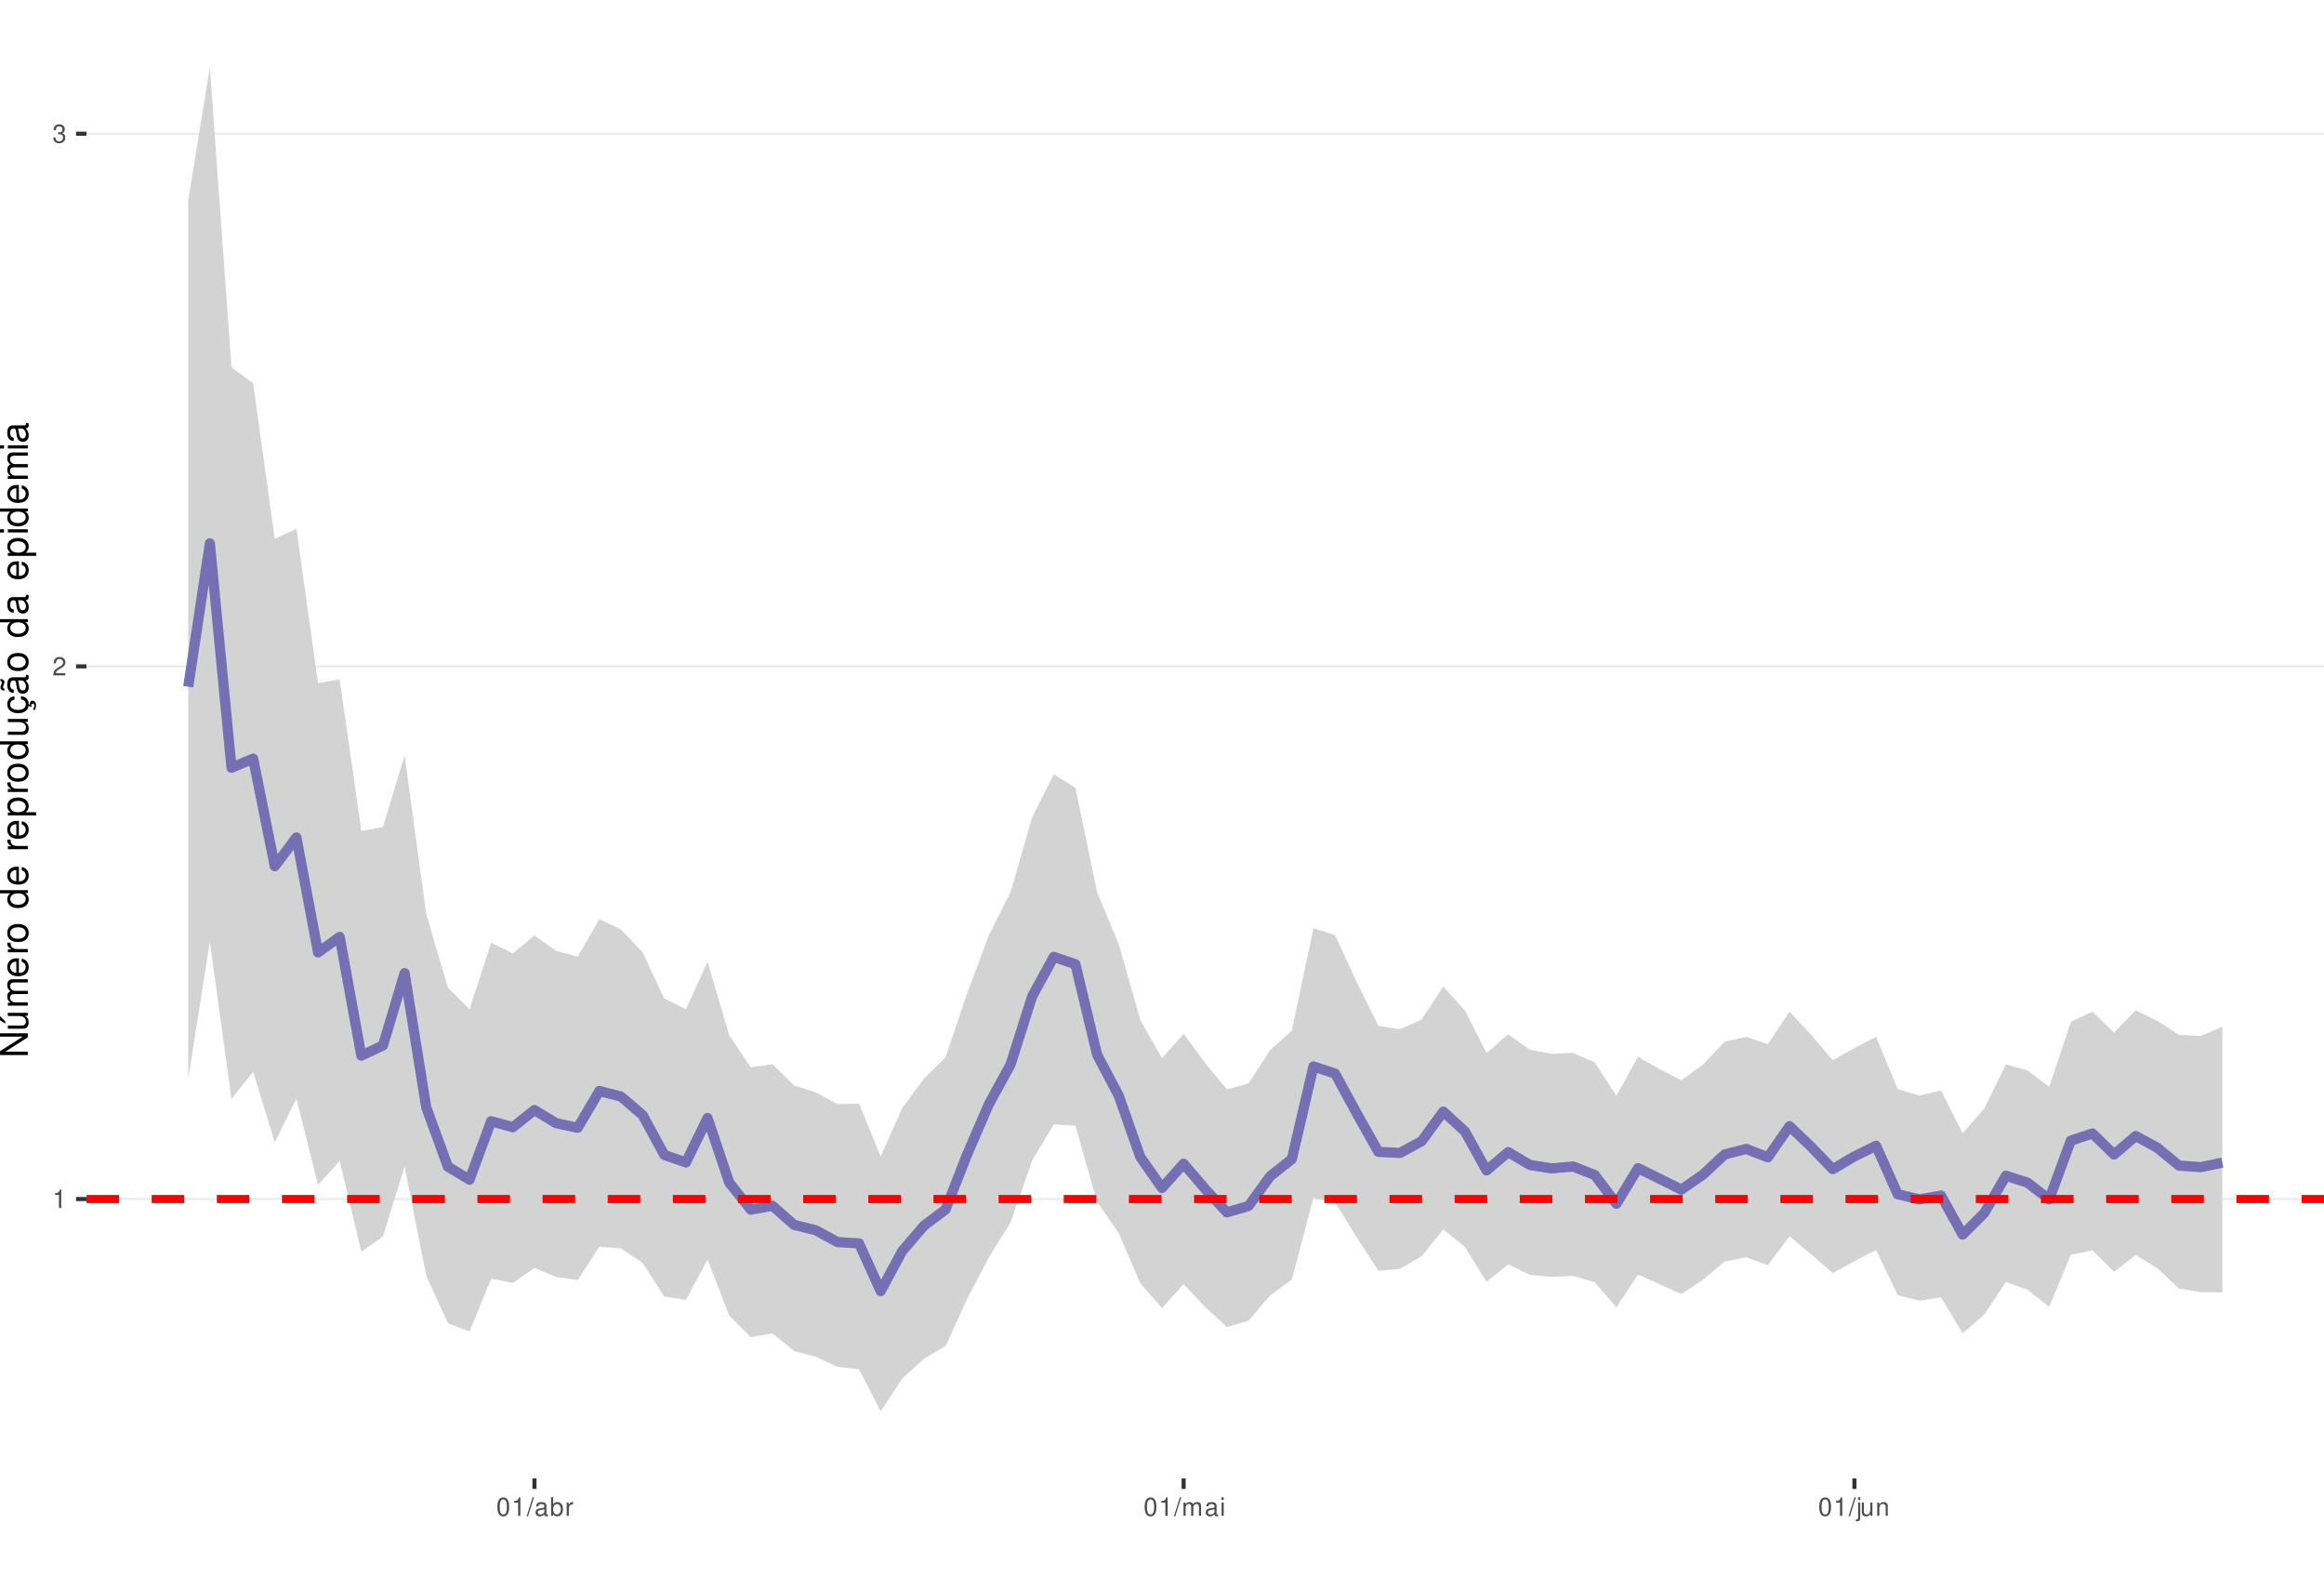
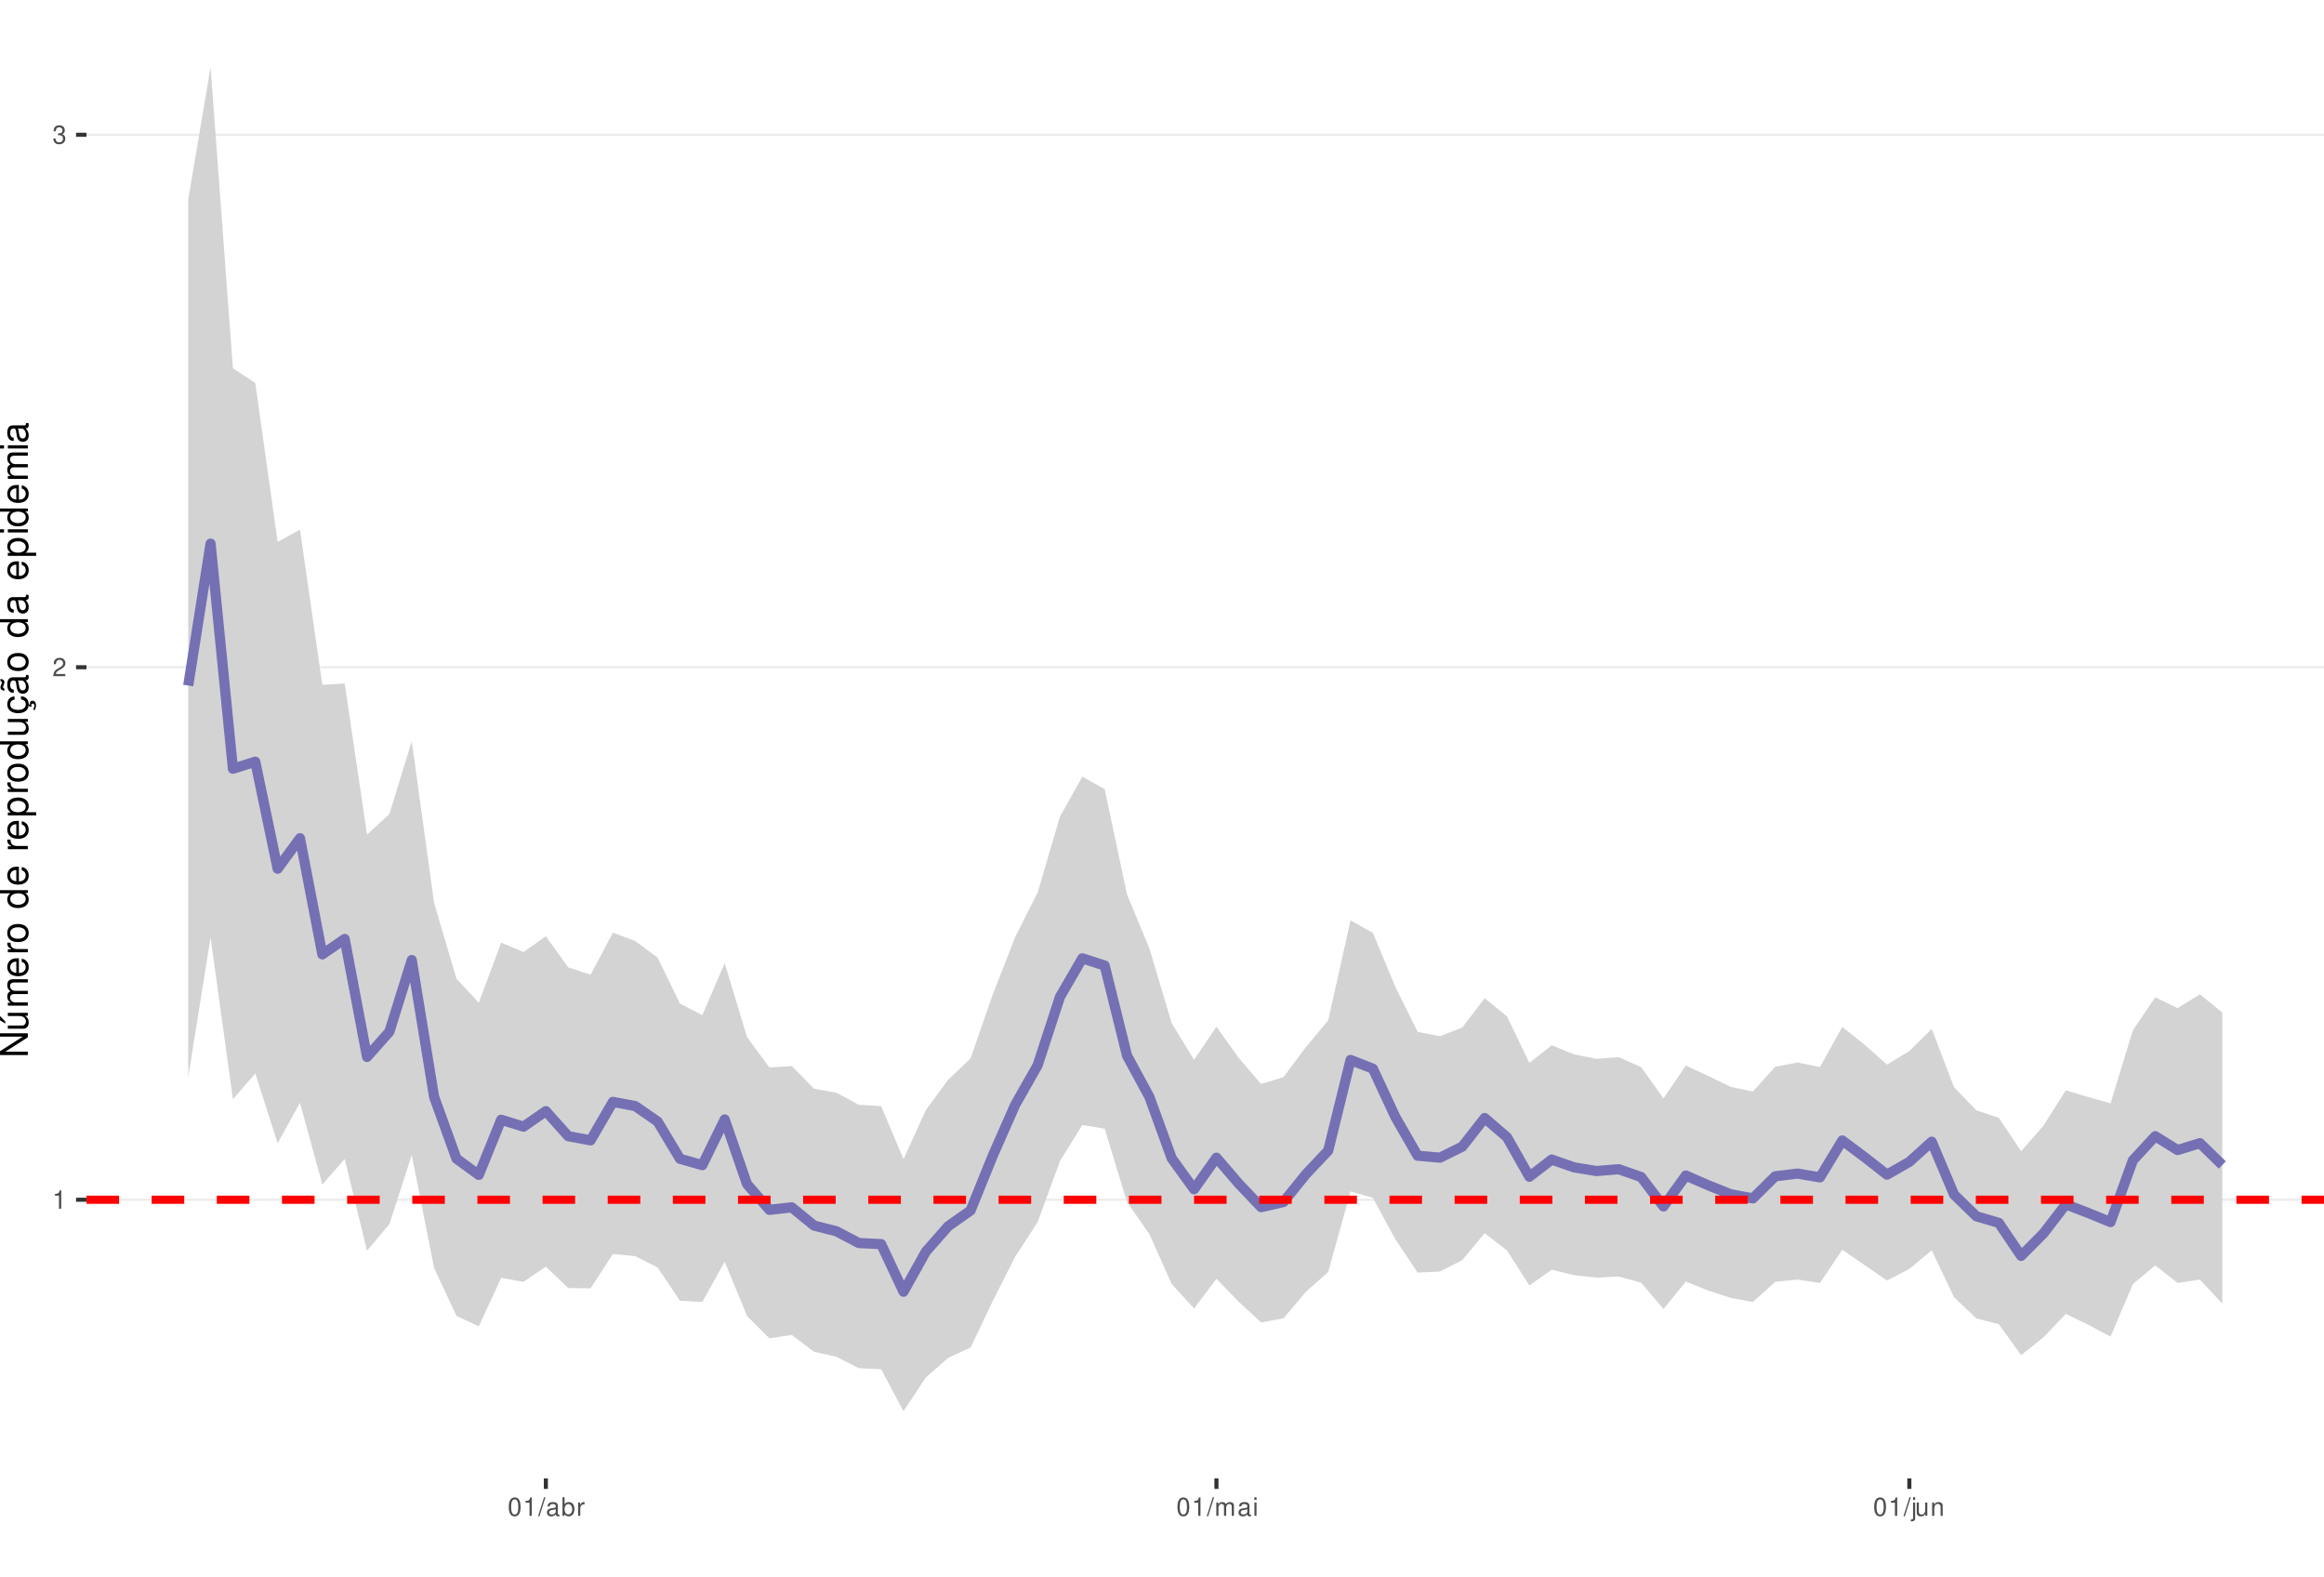
<svg xmlns="http://www.w3.org/2000/svg" xmlns:xlink="http://www.w3.org/1999/xlink" width="609pt" height="413pt" viewBox="0 0 609 413" version="1.1">
  <defs>
    <g>
      <symbol overflow="visible" id="glyph0-0">
        <path style="stroke:none;" d="" />
      </symbol>
      <symbol overflow="visible" id="glyph0-1">
        <path style="stroke:none;" d="M 1.719 -3.422 L 1.719 0 L 2.312 0 L 2.312 -4.812 L 1.922 -4.812 C 1.719 -4.078 1.578 -3.969 0.672 -3.859 L 0.672 -3.422 Z M 1.719 -3.422 " />
      </symbol>
      <symbol overflow="visible" id="glyph0-2">
        <path style="stroke:none;" d="M 3.375 -0.578 L 0.891 -0.578 C 0.938 -0.984 1.156 -1.234 1.734 -1.578 L 2.406 -1.953 C 3.062 -2.328 3.406 -2.812 3.406 -3.406 C 3.406 -3.812 3.234 -4.188 2.969 -4.438 C 2.688 -4.688 2.344 -4.812 1.891 -4.812 C 1.297 -4.812 0.844 -4.594 0.578 -4.188 C 0.422 -3.938 0.344 -3.641 0.328 -3.141 L 0.922 -3.141 C 0.938 -3.469 0.984 -3.672 1.062 -3.828 C 1.219 -4.125 1.516 -4.297 1.875 -4.297 C 2.406 -4.297 2.797 -3.906 2.797 -3.391 C 2.797 -3.016 2.578 -2.672 2.156 -2.438 L 1.547 -2.078 C 0.562 -1.516 0.281 -1.062 0.219 0 L 3.375 0 Z M 3.375 -0.578 " />
      </symbol>
      <symbol overflow="visible" id="glyph0-3">
        <path style="stroke:none;" d="M 1.469 -2.219 L 1.797 -2.219 C 2.422 -2.219 2.766 -1.922 2.766 -1.344 C 2.766 -0.734 2.406 -0.359 1.797 -0.359 C 1.156 -0.359 0.844 -0.688 0.797 -1.391 L 0.219 -1.391 C 0.234 -1.016 0.312 -0.766 0.422 -0.547 C 0.672 -0.078 1.125 0.156 1.766 0.156 C 2.75 0.156 3.375 -0.438 3.375 -1.344 C 3.375 -1.953 3.141 -2.297 2.562 -2.484 C 3.016 -2.672 3.234 -3 3.234 -3.484 C 3.234 -4.312 2.688 -4.812 1.797 -4.812 C 0.844 -4.812 0.328 -4.281 0.312 -3.266 L 0.906 -3.266 C 0.906 -3.547 0.938 -3.719 1 -3.875 C 1.141 -4.141 1.438 -4.297 1.797 -4.297 C 2.312 -4.297 2.625 -3.984 2.625 -3.469 C 2.625 -3.125 2.516 -2.922 2.25 -2.812 C 2.094 -2.75 1.875 -2.719 1.469 -2.703 Z M 1.469 -2.219 " />
      </symbol>
      <symbol overflow="visible" id="glyph0-4">
        <path style="stroke:none;" d="M 1.828 -4.812 C 1.391 -4.812 0.984 -4.609 0.75 -4.281 C 0.438 -3.859 0.281 -3.219 0.281 -2.328 C 0.281 -0.703 0.812 0.156 1.828 0.156 C 2.828 0.156 3.375 -0.703 3.375 -2.297 C 3.375 -3.219 3.234 -3.844 2.922 -4.281 C 2.672 -4.625 2.281 -4.812 1.828 -4.812 Z M 1.828 -4.297 C 2.469 -4.297 2.781 -3.641 2.781 -2.344 C 2.781 -0.969 2.469 -0.328 1.812 -0.328 C 1.203 -0.328 0.891 -1 0.891 -2.328 C 0.891 -3.641 1.203 -4.297 1.828 -4.297 Z M 1.828 -4.297 " />
      </symbol>
      <symbol overflow="visible" id="glyph0-5">
        <path style="stroke:none;" d="M 1.531 -4.859 L -0.047 0.141 L 0.312 0.141 L 1.891 -4.859 Z M 1.531 -4.859 " />
      </symbol>
      <symbol overflow="visible" id="glyph0-6">
        <path style="stroke:none;" d="M 3.562 -0.328 C 3.5 -0.312 3.469 -0.312 3.438 -0.312 C 3.25 -0.312 3.141 -0.406 3.141 -0.578 L 3.141 -2.641 C 3.141 -3.25 2.688 -3.594 1.828 -3.594 C 1.312 -3.594 0.906 -3.438 0.672 -3.188 C 0.516 -3 0.453 -2.797 0.438 -2.453 L 0.984 -2.453 C 1.031 -2.875 1.297 -3.078 1.812 -3.078 C 2.312 -3.078 2.594 -2.891 2.594 -2.562 L 2.594 -2.406 C 2.578 -2.172 2.469 -2.078 2.016 -2.031 C 1.219 -1.922 1.109 -1.891 0.891 -1.812 C 0.484 -1.641 0.281 -1.328 0.281 -0.875 C 0.281 -0.25 0.719 0.156 1.422 0.156 C 1.859 0.156 2.219 0 2.609 -0.359 C 2.656 0 2.828 0.156 3.188 0.156 C 3.297 0.156 3.375 0.141 3.562 0.094 Z M 2.594 -1.094 C 2.594 -0.906 2.531 -0.797 2.375 -0.641 C 2.141 -0.438 1.875 -0.328 1.547 -0.328 C 1.109 -0.328 0.859 -0.547 0.859 -0.891 C 0.859 -1.266 1.094 -1.438 1.703 -1.531 C 2.297 -1.609 2.406 -1.641 2.594 -1.719 Z M 2.594 -1.094 " />
      </symbol>
      <symbol overflow="visible" id="glyph0-7">
        <path style="stroke:none;" d="M 0.359 -4.859 L 0.359 0 L 0.859 0 L 0.859 -0.453 C 1.125 -0.047 1.484 0.156 1.969 0.156 C 2.875 0.156 3.484 -0.594 3.484 -1.75 C 3.484 -2.891 2.922 -3.594 1.984 -3.594 C 1.516 -3.594 1.172 -3.406 0.906 -3.016 L 0.906 -4.859 Z M 1.891 -3.062 C 2.5 -3.062 2.906 -2.531 2.906 -1.703 C 2.906 -0.906 2.484 -0.359 1.891 -0.359 C 1.297 -0.359 0.906 -0.906 0.906 -1.719 C 0.906 -2.531 1.297 -3.062 1.891 -3.062 Z M 1.891 -3.062 " />
      </symbol>
      <symbol overflow="visible" id="glyph0-8">
        <path style="stroke:none;" d="M 0.453 -3.484 L 0.453 0 L 1.016 0 L 1.016 -1.812 C 1.031 -2.656 1.375 -3.016 2.141 -3 L 2.141 -3.562 C 2.047 -3.578 1.984 -3.594 1.922 -3.594 C 1.562 -3.594 1.297 -3.375 0.969 -2.859 L 0.969 -3.484 Z M 0.453 -3.484 " />
      </symbol>
      <symbol overflow="visible" id="glyph0-9">
        <path style="stroke:none;" d="M 0.469 -3.484 L 0.469 0 L 1.031 0 L 1.031 -2.188 C 1.031 -2.703 1.391 -3.109 1.844 -3.109 C 2.25 -3.109 2.484 -2.844 2.484 -2.406 L 2.484 0 L 3.047 0 L 3.047 -2.188 C 3.047 -2.703 3.422 -3.109 3.875 -3.109 C 4.266 -3.109 4.516 -2.844 4.516 -2.406 L 4.516 0 L 5.078 0 L 5.078 -2.609 C 5.078 -3.234 4.719 -3.594 4.062 -3.594 C 3.594 -3.594 3.312 -3.453 2.984 -3.062 C 2.781 -3.422 2.5 -3.594 2.047 -3.594 C 1.578 -3.594 1.266 -3.422 0.984 -3 L 0.984 -3.484 Z M 0.469 -3.484 " />
      </symbol>
      <symbol overflow="visible" id="glyph0-10">
        <path style="stroke:none;" d="M 1 -3.484 L 0.453 -3.484 L 0.453 0 L 1 0 Z M 1 -4.859 L 0.438 -4.859 L 0.438 -4.156 L 1 -4.156 Z M 1 -4.859 " />
      </symbol>
      <symbol overflow="visible" id="glyph0-11">
        <path style="stroke:none;" d="M 0.469 -3.484 L 0.469 0.5 C 0.469 0.859 0.359 0.969 0.016 0.969 C -0.031 0.969 -0.047 0.969 -0.125 0.953 L -0.125 1.438 C -0.047 1.438 -0.016 1.453 0.062 1.453 C 0.688 1.453 1.016 1.203 1.016 0.719 L 1.016 -3.484 Z M 1.016 -4.859 L 0.469 -4.859 L 0.469 -4.156 L 1.016 -4.156 Z M 1.016 -4.859 " />
      </symbol>
      <symbol overflow="visible" id="glyph0-12">
        <path style="stroke:none;" d="M 3.203 0 L 3.203 -3.484 L 2.656 -3.484 L 2.656 -1.516 C 2.656 -0.797 2.281 -0.328 1.703 -0.328 C 1.266 -0.328 0.984 -0.594 0.984 -1.016 L 0.984 -3.484 L 0.438 -3.484 L 0.438 -0.797 C 0.438 -0.219 0.859 0.156 1.547 0.156 C 2.062 0.156 2.391 -0.031 2.703 -0.484 L 2.703 0 Z M 3.203 0 " />
      </symbol>
      <symbol overflow="visible" id="glyph0-13">
        <path style="stroke:none;" d="M 0.469 -3.484 L 0.469 0 L 1.031 0 L 1.031 -1.922 C 1.031 -2.641 1.391 -3.109 1.969 -3.109 C 2.406 -3.109 2.688 -2.828 2.688 -2.422 L 2.688 0 L 3.234 0 L 3.234 -2.641 C 3.234 -3.219 2.812 -3.594 2.141 -3.594 C 1.625 -3.594 1.281 -3.391 0.984 -2.906 L 0.984 -3.484 Z M 0.469 -3.484 " />
      </symbol>
      <symbol overflow="visible" id="glyph1-0">
        <path style="stroke:none;" d="" />
      </symbol>
      <symbol overflow="visible" id="glyph1-1">
        <path style="stroke:none;" d="M -7.297 -6.453 L -7.297 -5.578 L -1.328 -5.578 L -7.297 -1.766 L -7.297 -0.766 L 0 -0.766 L 0 -1.641 L -5.906 -1.641 L 0 -5.406 L 0 -6.453 Z M -7.297 -6.453 " />
      </symbol>
      <symbol overflow="visible" id="glyph1-2">
        <path style="stroke:none;" d="M 0 -4.812 L -5.234 -4.812 L -5.234 -3.984 L -2.266 -3.984 C -1.203 -3.984 -0.5 -3.438 -0.5 -2.562 C -0.5 -1.906 -0.906 -1.484 -1.531 -1.484 L -5.234 -1.484 L -5.234 -0.656 L -1.203 -0.656 C -0.328 -0.656 0.234 -1.297 0.234 -2.312 C 0.234 -3.094 -0.047 -3.578 -0.734 -4.062 L 0 -4.062 Z M -7.406 -2.953 L -5.922 -2 L -5.922 -2.594 L -7.406 -4.094 Z M -7.406 -2.953 " />
      </symbol>
      <symbol overflow="visible" id="glyph1-3">
        <path style="stroke:none;" d="M -5.234 -0.703 L 0 -0.703 L 0 -1.547 L -3.297 -1.547 C -4.047 -1.547 -4.656 -2.094 -4.656 -2.766 C -4.656 -3.391 -4.281 -3.734 -3.609 -3.734 L 0 -3.734 L 0 -4.578 L -3.297 -4.578 C -4.047 -4.578 -4.656 -5.125 -4.656 -5.812 C -4.656 -6.422 -4.266 -6.781 -3.609 -6.781 L 0 -6.781 L 0 -7.625 L -3.938 -7.625 C -4.875 -7.625 -5.391 -7.078 -5.391 -6.094 C -5.391 -5.406 -5.188 -4.984 -4.594 -4.484 C -5.156 -4.188 -5.391 -3.766 -5.391 -3.078 C -5.391 -2.375 -5.125 -1.906 -4.5 -1.469 L -5.234 -1.469 Z M -5.234 -0.703 " />
      </symbol>
      <symbol overflow="visible" id="glyph1-4">
        <path style="stroke:none;" d="M -2.344 -5.125 C -3.141 -5.125 -3.625 -5.062 -4.016 -4.922 C -4.875 -4.578 -5.391 -3.781 -5.391 -2.797 C -5.391 -1.344 -4.281 -0.406 -2.547 -0.406 C -0.812 -0.406 0.234 -1.297 0.234 -2.781 C 0.234 -3.984 -0.453 -4.812 -1.594 -5.016 L -1.594 -4.188 C -0.906 -3.953 -0.547 -3.484 -0.547 -2.812 C -0.547 -2.281 -0.781 -1.828 -1.219 -1.547 C -1.516 -1.344 -1.812 -1.281 -2.344 -1.266 Z M -3.016 -1.297 C -3.984 -1.359 -4.625 -1.953 -4.625 -2.797 C -4.625 -3.641 -3.953 -4.234 -3.016 -4.234 Z M -3.016 -1.297 " />
      </symbol>
      <symbol overflow="visible" id="glyph1-5">
        <path style="stroke:none;" d="M -5.234 -0.688 L 0 -0.688 L 0 -1.531 L -2.719 -1.531 C -3.984 -1.547 -4.547 -2.062 -4.516 -3.203 L -5.359 -3.203 C -5.375 -3.062 -5.391 -2.984 -5.391 -2.891 C -5.391 -2.344 -5.062 -1.938 -4.297 -1.453 L -5.234 -1.453 Z M -5.234 -0.688 " />
      </symbol>
      <symbol overflow="visible" id="glyph1-6">
        <path style="stroke:none;" d="M -5.391 -2.719 C -5.391 -1.234 -4.344 -0.359 -2.578 -0.359 C -0.812 -0.359 0.234 -1.234 0.234 -2.734 C 0.234 -4.203 -0.812 -5.094 -2.547 -5.094 C -4.359 -5.094 -5.391 -4.234 -5.391 -2.719 Z M -4.625 -2.734 C -4.625 -3.672 -3.844 -4.234 -2.547 -4.234 C -1.312 -4.234 -0.547 -3.656 -0.547 -2.734 C -0.547 -1.797 -1.312 -1.234 -2.578 -1.234 C -3.844 -1.234 -4.625 -1.797 -4.625 -2.734 Z M -4.625 -2.734 " />
      </symbol>
      <symbol overflow="visible" id="glyph1-7">
        <path style="stroke:none;" d="" />
      </symbol>
      <symbol overflow="visible" id="glyph1-8">
        <path style="stroke:none;" d="M -7.297 -4.953 L -7.297 -4.125 L -4.578 -4.125 C -5.109 -3.766 -5.391 -3.203 -5.391 -2.516 C -5.391 -1.156 -4.297 -0.266 -2.625 -0.266 C -0.859 -0.266 0.234 -1.125 0.234 -2.547 C 0.234 -3.266 -0.047 -3.766 -0.688 -4.203 L 0 -4.203 L 0 -4.953 Z M -4.609 -2.656 C -4.609 -3.547 -3.812 -4.125 -2.562 -4.125 C -1.344 -4.125 -0.547 -3.547 -0.547 -2.656 C -0.547 -1.734 -1.359 -1.125 -2.578 -1.125 C -3.797 -1.125 -4.609 -1.734 -4.609 -2.656 Z M -4.609 -2.656 " />
      </symbol>
      <symbol overflow="visible" id="glyph1-9">
        <path style="stroke:none;" d="M 2.188 -0.547 L 2.188 -1.375 L -0.547 -1.375 C -0.016 -1.812 0.234 -2.312 0.234 -2.984 C 0.234 -4.344 -0.859 -5.234 -2.531 -5.234 C -4.297 -5.234 -5.391 -4.375 -5.391 -2.984 C -5.391 -2.266 -5.062 -1.703 -4.453 -1.312 L -5.234 -1.312 L -5.234 -0.547 Z M -4.609 -2.844 C -4.609 -3.766 -3.797 -4.359 -2.547 -4.359 C -1.359 -4.359 -0.547 -3.75 -0.547 -2.844 C -0.547 -1.953 -1.344 -1.375 -2.578 -1.375 C -3.812 -1.375 -4.609 -1.953 -4.609 -2.844 Z M -4.609 -2.844 " />
      </symbol>
      <symbol overflow="visible" id="glyph1-10">
        <path style="stroke:none;" d="M 0 -4.812 L -5.234 -4.812 L -5.234 -3.984 L -2.266 -3.984 C -1.203 -3.984 -0.5 -3.438 -0.5 -2.562 C -0.5 -1.906 -0.906 -1.484 -1.531 -1.484 L -5.234 -1.484 L -5.234 -0.656 L -1.203 -0.656 C -0.328 -0.656 0.234 -1.297 0.234 -2.312 C 0.234 -3.094 -0.047 -3.578 -0.734 -4.062 L 0 -4.062 Z M 0 -4.812 " />
      </symbol>
      <symbol overflow="visible" id="glyph1-11">
        <path style="stroke:none;" d="M 0.234 -2.641 C 0.234 -3.875 -0.547 -4.703 -1.797 -4.766 L -1.797 -3.938 C -0.953 -3.797 -0.531 -3.359 -0.531 -2.656 C -0.531 -1.734 -1.281 -1.188 -2.516 -1.188 C -3.844 -1.188 -4.625 -1.719 -4.625 -2.625 C -4.625 -3.328 -4.203 -3.766 -3.484 -3.875 L -3.484 -4.703 C -3.984 -4.672 -4.312 -4.562 -4.609 -4.359 C -5.094 -4 -5.391 -3.375 -5.391 -2.641 C -5.391 -1.219 -4.266 -0.312 -2.531 -0.312 C -1.469 -0.312 -0.625 -0.672 -0.156 -1.312 C 0.047 -1.594 0.125 -1.812 0.203 -2.25 L 0.922 -1.938 L 0.984 -2.062 C 0.938 -2.188 0.906 -2.25 0.906 -2.375 C 0.906 -2.656 1.047 -2.828 1.281 -2.828 C 1.547 -2.828 1.734 -2.594 1.734 -2.297 C 1.734 -2.031 1.672 -1.844 1.438 -1.406 L 1.406 -1.312 L 1.812 -1.094 C 2.078 -1.75 2.141 -1.953 2.141 -2.344 C 2.141 -3.109 1.781 -3.578 1.203 -3.578 C 0.781 -3.578 0.547 -3.297 0.547 -2.797 C 0.547 -2.703 0.547 -2.641 0.562 -2.516 Z M 0.234 -2.641 " />
      </symbol>
      <symbol overflow="visible" id="glyph1-12">
        <path style="stroke:none;" d="M -0.484 -5.344 C -0.469 -5.266 -0.469 -5.219 -0.469 -5.172 C -0.469 -4.875 -0.625 -4.719 -0.875 -4.719 L -3.953 -4.719 C -4.891 -4.719 -5.391 -4.047 -5.391 -2.75 C -5.391 -1.984 -5.172 -1.375 -4.781 -1.016 C -4.516 -0.766 -4.203 -0.672 -3.688 -0.656 L -3.688 -1.484 C -4.328 -1.562 -4.625 -1.938 -4.625 -2.719 C -4.625 -3.484 -4.344 -3.891 -3.844 -3.891 L -3.625 -3.891 C -3.266 -3.875 -3.125 -3.703 -3.047 -3.016 C -2.891 -1.844 -2.844 -1.656 -2.719 -1.344 C -2.453 -0.734 -2 -0.422 -1.312 -0.422 C -0.375 -0.422 0.234 -1.078 0.234 -2.141 C 0.234 -2.797 0 -3.328 -0.547 -3.922 C 0 -3.984 0.234 -4.234 0.234 -4.781 C 0.234 -4.953 0.203 -5.062 0.141 -5.344 Z M -1.656 -3.891 C -1.375 -3.891 -1.203 -3.812 -0.969 -3.562 C -0.656 -3.219 -0.5 -2.812 -0.5 -2.312 C -0.5 -1.672 -0.812 -1.297 -1.344 -1.297 C -1.891 -1.297 -2.172 -1.656 -2.297 -2.547 C -2.422 -3.438 -2.453 -3.609 -2.594 -3.891 Z M -7.172 -3.75 C -6.922 -3.672 -6.812 -3.547 -6.812 -3.375 C -6.812 -3.25 -6.875 -2.984 -6.984 -2.734 C -7.156 -2.312 -7.172 -2.25 -7.172 -2.047 C -7.172 -1.594 -6.797 -1.297 -6.141 -1.188 L -6.141 -1.766 C -6.375 -1.812 -6.5 -1.938 -6.5 -2.094 C -6.5 -2.203 -6.469 -2.344 -6.375 -2.578 C -6.156 -3.156 -6.125 -3.234 -6.125 -3.438 C -6.125 -3.922 -6.484 -4.219 -7.172 -4.312 Z M -7.172 -3.75 " />
      </symbol>
      <symbol overflow="visible" id="glyph1-13">
        <path style="stroke:none;" d="M -0.484 -5.344 C -0.469 -5.266 -0.469 -5.219 -0.469 -5.172 C -0.469 -4.875 -0.625 -4.719 -0.875 -4.719 L -3.953 -4.719 C -4.891 -4.719 -5.391 -4.047 -5.391 -2.75 C -5.391 -1.984 -5.172 -1.375 -4.781 -1.016 C -4.516 -0.766 -4.203 -0.672 -3.688 -0.656 L -3.688 -1.484 C -4.328 -1.562 -4.625 -1.938 -4.625 -2.719 C -4.625 -3.484 -4.344 -3.891 -3.844 -3.891 L -3.625 -3.891 C -3.266 -3.875 -3.125 -3.703 -3.047 -3.016 C -2.891 -1.844 -2.844 -1.656 -2.719 -1.344 C -2.453 -0.734 -2 -0.422 -1.312 -0.422 C -0.375 -0.422 0.234 -1.078 0.234 -2.141 C 0.234 -2.797 0 -3.328 -0.547 -3.922 C 0 -3.984 0.234 -4.234 0.234 -4.781 C 0.234 -4.953 0.203 -5.062 0.141 -5.344 Z M -1.656 -3.891 C -1.375 -3.891 -1.203 -3.812 -0.969 -3.562 C -0.656 -3.219 -0.5 -2.812 -0.5 -2.312 C -0.5 -1.672 -0.812 -1.297 -1.344 -1.297 C -1.891 -1.297 -2.172 -1.656 -2.297 -2.547 C -2.422 -3.438 -2.453 -3.609 -2.594 -3.891 Z M -1.656 -3.891 " />
      </symbol>
      <symbol overflow="visible" id="glyph1-14">
        <path style="stroke:none;" d="M -5.234 -1.5 L -5.234 -0.672 L 0 -0.672 L 0 -1.5 Z M -7.297 -1.5 L -7.297 -0.656 L -6.234 -0.656 L -6.234 -1.5 Z M -7.297 -1.5 " />
      </symbol>
    </g>
    <clipPath id="clip1">
      <path d="M 22.672 0 L 609 0 L 609 387.328 L 22.672 387.328 Z M 22.672 0 " />
    </clipPath>
    <clipPath id="clip2">
-       <path d="M 22.672 313 L 609 313 L 609 315 L 22.672 315 Z M 22.672 313 " />
+       <path d="M 22.672 314 L 609 314 L 609 315 L 22.672 315 Z M 22.672 314 " />
    </clipPath>
    <clipPath id="clip3">
-       <path d="M 22.672 174 L 609 174 L 609 175 L 22.672 175 Z M 22.672 174 " />
+       <path d="M 22.672 174 L 609 174 L 609 176 L 22.672 176 Z M 22.672 174 " />
    </clipPath>
    <clipPath id="clip4">
-       <path d="M 22.672 34 L 609 34 L 609 36 L 22.672 36 Z M 22.672 34 " />
+       <path d="M 22.672 35 L 609 35 L 609 36 L 22.672 36 Z M 22.672 35 " />
    </clipPath>
    <clipPath id="clip5">
      <path d="M 22.672 313 L 609 313 L 609 316 L 22.672 316 Z M 22.672 313 " />
    </clipPath>
  </defs>
  <g id="surface31">
    <rect x="0" y="0" width="609" height="413" style="fill:rgb(100%,100%,100%);fill-opacity:1;stroke:none;" />
    <rect x="0" y="0" width="609" height="413" style="fill:rgb(100%,100%,100%);fill-opacity:1;stroke:none;" />
    <path style="fill:none;stroke-width:1.067;stroke-linecap:round;stroke-linejoin:round;stroke:rgb(100%,100%,100%);stroke-opacity:1;stroke-miterlimit:10;" d="M 0 413 L 609 413 L 609 0 L 0 0 Z M 0 413 " />
    <g clip-path="url(#clip1)" clip-rule="nonzero">
      <path style=" stroke:none;fill-rule:nonzero;fill:rgb(100%,100%,100%);fill-opacity:1;" d="M 22.672 387.328 L 609 387.328 L 609 0 L 22.672 0 Z M 22.672 387.328 " />
    </g>
    <g clip-path="url(#clip2)" clip-rule="nonzero">
-       <path style="fill:none;stroke-width:0.533;stroke-linecap:butt;stroke-linejoin:round;stroke:rgb(92.157%,92.157%,92.157%);stroke-opacity:1;stroke-miterlimit:10;" d="M 22.672 314.125 L 609 314.125 " />
+       <path style="fill:none;stroke-width:0.533;stroke-linecap:butt;stroke-linejoin:round;stroke:rgb(92.157%,92.157%,92.157%);stroke-opacity:1;stroke-miterlimit:10;" d="M 22.672 314.312 L 609 314.312 " />
    </g>
    <g clip-path="url(#clip3)" clip-rule="nonzero">
-       <path style="fill:none;stroke-width:0.533;stroke-linecap:butt;stroke-linejoin:round;stroke:rgb(92.157%,92.157%,92.157%);stroke-opacity:1;stroke-miterlimit:10;" d="M 22.672 174.582 L 609 174.582 " />
+       <path style="fill:none;stroke-width:0.533;stroke-linecap:butt;stroke-linejoin:round;stroke:rgb(92.157%,92.157%,92.157%);stroke-opacity:1;stroke-miterlimit:10;" d="M 22.672 174.805 L 609 174.805 " />
    </g>
    <g clip-path="url(#clip4)" clip-rule="nonzero">
-       <path style="fill:none;stroke-width:0.533;stroke-linecap:butt;stroke-linejoin:round;stroke:rgb(92.157%,92.157%,92.157%);stroke-opacity:1;stroke-miterlimit:10;" d="M 22.672 35.035 L 609 35.035 " />
-     </g>
-     <path style=" stroke:none;fill-rule:nonzero;fill:rgb(82.745%,82.745%,82.745%);fill-opacity:1;" d="M 49.324 52.438 L 54.992 17.605 L 60.664 96.207 L 66.336 100.434 L 72.004 141.164 L 77.676 138.488 L 83.344 178.945 L 89.016 178.012 L 94.688 217.703 L 100.355 216.668 L 106.027 197.895 L 111.699 239.434 L 117.367 258.754 L 123.039 264.402 L 128.711 246.957 L 134.379 249.777 L 140.051 245.047 L 145.723 249.117 L 151.391 250.621 L 157.062 240.781 L 162.73 243.5 L 168.402 249.48 L 174.074 261.602 L 179.742 264.414 L 185.414 251.945 L 191.086 271.23 L 196.754 279.613 L 202.426 278.793 L 208.098 284.383 L 213.766 286.16 L 219.438 289.238 L 225.109 289.137 L 230.777 302.965 L 236.449 290.25 L 242.121 282.582 L 247.789 276.988 L 253.461 260.184 L 259.129 244.988 L 264.801 233.734 L 270.473 214.074 L 276.141 202.867 L 281.812 206.387 L 287.484 233.715 L 293.152 247.324 L 298.824 267.242 L 304.496 277.227 L 310.164 270.82 L 315.836 278.547 L 321.508 285.391 L 327.176 283.828 L 332.848 275.109 L 338.52 270.016 L 344.188 243.16 L 349.859 244.969 L 355.527 257.293 L 361.199 268.742 L 366.871 269.676 L 372.539 267.078 L 378.211 258.465 L 383.883 264.738 L 389.551 275.883 L 395.223 270.949 L 400.895 275.031 L 406.562 276.074 L 412.234 275.855 L 417.906 278.367 L 423.574 287.074 L 429.246 276.848 L 434.914 280.094 L 440.586 283.004 L 446.258 278.895 L 451.926 272.914 L 457.598 271.648 L 463.27 273.555 L 468.938 265.016 L 474.609 271.129 L 480.281 277.758 L 485.949 274.57 L 491.621 271.633 L 497.293 285.297 L 502.961 287.031 L 508.633 285.68 L 514.305 296.887 L 519.973 290.418 L 525.645 278.852 L 531.312 280.418 L 536.984 284.754 L 542.656 267.703 L 548.324 265.023 L 553.996 270.512 L 559.668 264.672 L 565.336 267.457 L 571.008 271.109 L 576.68 271.414 L 582.348 268.988 L 582.348 338.562 L 576.68 338.512 L 571.008 337.57 L 565.336 332.27 L 559.668 328.801 L 553.996 333.16 L 548.324 327.559 L 542.656 328.754 L 536.984 342.371 L 531.312 337.887 L 525.645 335.875 L 519.973 344.387 L 514.305 349.297 L 508.633 339.887 L 502.961 340.758 L 497.293 339.312 L 491.621 327.492 L 485.949 330.422 L 480.281 333.547 L 474.609 328.582 L 468.938 323.898 L 463.27 331.445 L 457.598 329.395 L 451.926 330.527 L 446.258 335.301 L 440.586 339.039 L 434.914 336.43 L 429.246 333.906 L 423.574 342.52 L 417.906 335.938 L 412.234 334.258 L 406.562 334.531 L 400.895 334.004 L 395.223 331.246 L 389.551 335.82 L 383.883 326.672 L 378.211 322.078 L 372.539 329.121 L 366.871 332.426 L 361.199 332.91 L 355.527 324.164 L 349.859 314.977 L 344.188 313.832 L 338.52 335.227 L 332.848 339.398 L 327.176 346 L 321.508 347.656 L 315.836 342.445 L 310.164 336.441 L 304.496 342.676 L 298.824 336.215 L 293.152 323.035 L 287.484 314.871 L 281.812 294.938 L 276.141 294.562 L 270.473 304.066 L 264.801 320.301 L 259.129 329.438 L 253.461 340.23 L 247.789 352.668 L 242.121 355.945 L 236.449 361.176 L 230.777 369.723 L 225.109 358.727 L 219.438 358.078 L 213.766 355.445 L 208.098 353.938 L 202.426 349.352 L 196.754 350.305 L 191.086 344.652 L 185.414 329.98 L 179.742 340.543 L 174.074 339.676 L 168.402 330.855 L 162.73 327.078 L 157.062 326.605 L 151.391 335.371 L 145.723 334.527 L 140.051 332.18 L 134.379 336.105 L 128.711 334.996 L 123.039 348.844 L 117.367 346.66 L 111.699 334.227 L 106.027 305.641 L 100.355 323.949 L 94.688 327.898 L 89.016 304.164 L 83.344 310.371 L 77.676 287.859 L 72.004 299.262 L 66.336 280.816 L 60.664 287.91 L 54.992 246.789 L 49.324 282.539 Z M 49.324 52.438 " />
-     <path style="fill:none;stroke-width:2.667;stroke-linecap:butt;stroke-linejoin:round;stroke:rgb(45.882%,43.922%,70.196%);stroke-opacity:1;stroke-miterlimit:10;" d="M 49.324 179.918 L 54.992 142.352 L 60.664 201.121 L 66.336 198.758 L 72.004 226.922 L 77.676 219.406 L 83.344 249.52 L 89.016 245.445 L 94.688 276.562 L 100.355 273.891 L 106.027 254.949 L 111.699 290.109 L 117.367 305.633 L 123.039 309.062 L 128.711 293.73 L 134.379 295.309 L 140.051 290.809 L 145.723 294.25 L 151.391 295.457 L 157.062 285.816 L 162.73 287.285 L 168.402 292.129 L 174.074 302.562 L 179.742 304.539 L 185.414 292.902 L 191.086 309.805 L 196.754 316.918 L 202.426 315.898 L 208.098 320.898 L 213.766 322.297 L 219.438 325.398 L 225.109 325.75 L 230.777 338.246 L 236.449 327.719 L 242.121 321.121 L 247.789 316.855 L 253.461 302.375 L 259.129 289.277 L 264.801 278.93 L 270.473 261.035 L 276.141 250.68 L 281.812 252.605 L 287.484 276.281 L 293.152 287.027 L 298.824 303.117 L 304.496 311.23 L 310.164 304.871 L 315.836 311.508 L 321.508 317.613 L 327.176 315.965 L 332.848 308.16 L 338.52 303.66 L 344.188 279.391 L 349.859 281.254 L 355.527 291.672 L 361.199 301.762 L 366.871 302.059 L 372.539 298.973 L 378.211 291.223 L 383.883 296.402 L 389.551 306.645 L 395.223 301.832 L 400.895 305.191 L 406.562 306.102 L 412.234 305.602 L 417.906 307.828 L 423.574 315.387 L 429.246 306.035 L 434.914 308.832 L 440.586 311.656 L 446.258 307.742 L 451.926 302.465 L 457.598 301 L 463.27 303.195 L 468.938 295.027 L 474.609 300.438 L 480.281 306.301 L 485.949 302.961 L 491.621 300.172 L 497.293 312.867 L 502.961 314.219 L 508.633 313.215 L 514.305 323.445 L 519.973 317.797 L 525.645 308.02 L 531.312 309.836 L 536.984 314.223 L 542.656 298.828 L 548.324 296.949 L 553.996 302.461 L 559.668 297.617 L 565.336 300.703 L 571.008 305.371 L 576.68 305.773 L 582.348 304.594 " />
+       <path style="fill:none;stroke-width:0.533;stroke-linecap:butt;stroke-linejoin:round;stroke:rgb(92.157%,92.157%,92.157%);stroke-opacity:1;stroke-miterlimit:10;" d="M 22.672 35.301 L 609 35.301 " />
+     </g>
+     <path style=" stroke:none;fill-rule:nonzero;fill:rgb(82.745%,82.745%,82.745%);fill-opacity:1;" d="M 49.324 52.25 L 55.18 17.605 L 61.039 96.48 L 66.895 100.336 L 72.754 141.984 L 78.609 138.746 L 84.469 179.406 L 90.324 179.059 L 96.184 218.656 L 102.039 213.262 L 107.898 194.172 L 113.754 236.531 L 119.613 256.395 L 125.469 262.691 L 131.328 246.957 L 137.184 249.406 L 143.043 245.285 L 148.898 253.434 L 154.758 255.363 L 160.613 244.328 L 166.473 246.535 L 172.328 250.883 L 178.188 262.93 L 184.043 265.953 L 189.902 252.332 L 195.758 271.691 L 201.617 279.672 L 207.473 279.285 L 213.332 285.234 L 219.188 286.27 L 225.047 289.43 L 230.902 289.793 L 236.762 303.695 L 242.617 290.816 L 248.477 282.871 L 254.332 277.266 L 260.191 260.414 L 266.047 245.445 L 271.906 233.809 L 277.762 213.938 L 283.621 203.484 L 289.477 206.746 L 295.336 234.34 L 301.191 248.449 L 307.051 268.09 L 312.906 277.66 L 318.766 268.988 L 324.621 277.184 L 330.48 284 L 336.336 282.176 L 342.195 274.332 L 348.051 267.316 L 353.91 241.117 L 359.766 244.395 L 365.625 258.496 L 371.48 270.328 L 377.34 271.477 L 383.195 269.184 L 389.055 261.516 L 394.91 266.285 L 400.77 278.457 L 406.625 273.828 L 412.484 276.242 L 418.34 277.391 L 424.199 276.965 L 430.055 279.559 L 435.914 287.758 L 441.77 279.16 L 447.629 281.875 L 453.484 284.727 L 459.344 285.961 L 465.199 279.461 L 471.059 278.344 L 476.914 279.555 L 482.773 269.031 L 488.629 273.73 L 494.488 278.898 L 500.344 275.34 L 506.203 269.555 L 512.059 284.848 L 517.918 290.895 L 523.773 292.844 L 529.633 301.598 L 535.488 294.887 L 541.348 285.625 L 547.203 287.41 L 553.062 289.051 L 558.918 269.926 L 564.777 261.262 L 570.633 264.105 L 576.492 260.484 L 582.348 265.273 L 582.348 341.539 L 576.492 335.234 L 570.633 336.105 L 564.777 331.504 L 558.918 336.406 L 553.062 350.168 L 547.203 347.059 L 541.348 344.211 L 535.488 350.352 L 529.633 355.02 L 523.773 346.91 L 517.918 345.414 L 512.059 339.859 L 506.203 327.57 L 500.344 332.445 L 494.488 335.469 L 488.629 331.445 L 482.773 327.414 L 476.914 336.133 L 471.059 335.215 L 465.199 335.824 L 459.344 341.098 L 453.484 340.02 L 447.629 338.102 L 441.77 335.758 L 435.914 342.926 L 430.055 336.027 L 424.199 334.426 L 418.34 334.707 L 412.484 334.066 L 406.625 332.641 L 400.77 336.781 L 394.91 327.59 L 389.055 323.074 L 383.195 330.129 L 377.34 333.113 L 371.48 333.398 L 365.625 324.625 L 359.766 313.801 L 353.91 312.141 L 348.051 333.246 L 342.195 338.445 L 336.336 345.371 L 330.48 346.457 L 324.621 341.059 L 318.766 335.008 L 312.906 342.805 L 307.051 336.406 L 301.191 323.305 L 295.336 314.93 L 289.477 295.699 L 283.621 294.723 L 277.762 304.191 L 271.906 320.18 L 266.047 329.195 L 260.191 340.754 L 254.332 353.016 L 248.477 355.73 L 242.617 360.859 L 236.762 369.723 L 230.902 358.711 L 225.047 358.441 L 219.188 355.453 L 213.332 354.152 L 207.473 349.719 L 201.617 350.625 L 195.758 344.762 L 189.902 330.527 L 184.043 341.086 L 178.188 340.781 L 172.328 332.055 L 166.473 329.09 L 160.613 328.512 L 154.758 337.527 L 148.898 337.445 L 143.043 331.84 L 137.184 335.824 L 131.328 334.789 L 125.469 347.477 L 119.613 344.754 L 113.754 332.191 L 107.898 302.594 L 102.039 320.695 L 96.184 327.668 L 90.324 303.633 L 84.469 310.324 L 78.609 288.895 L 72.754 299.516 L 66.895 281.211 L 61.039 287.992 L 55.18 245.602 L 49.324 282.113 Z M 49.324 52.25 " />
+     <path style="fill:none;stroke-width:2.667;stroke-linecap:butt;stroke-linejoin:round;stroke:rgb(45.882%,43.922%,70.196%);stroke-opacity:1;stroke-miterlimit:10;" d="M 49.324 179.598 L 55.18 142.422 L 61.039 201.398 L 66.895 199.555 L 72.754 227.59 L 78.609 219.594 L 84.469 250.031 L 90.324 245.992 L 96.184 276.895 L 102.039 270.301 L 107.898 251.516 L 113.754 287.348 L 119.613 303.547 L 125.469 307.805 L 131.328 293.352 L 137.184 295.16 L 143.043 291.102 L 148.898 297.652 L 154.758 298.758 L 160.613 288.672 L 166.473 289.777 L 172.328 293.828 L 178.188 303.582 L 184.043 305.246 L 189.902 293.281 L 195.758 310.215 L 201.617 316.953 L 207.473 316.305 L 213.332 321.086 L 219.188 322.574 L 225.047 325.656 L 230.902 325.934 L 236.762 338.41 L 242.617 327.91 L 248.477 321.246 L 254.332 317.129 L 260.191 302.68 L 266.047 289.406 L 271.906 279.094 L 277.762 261.176 L 283.621 251.062 L 289.477 252.957 L 295.336 276.559 L 301.191 287.363 L 307.051 303.461 L 312.906 311.559 L 318.766 303.289 L 324.621 310.109 L 330.48 316.254 L 336.336 314.906 L 342.195 307.652 L 348.051 301.449 L 353.91 277.688 L 359.766 279.98 L 365.625 292.57 L 371.48 302.773 L 377.34 303.289 L 383.195 300.395 L 389.055 292.902 L 394.91 297.938 L 400.77 308.289 L 406.625 303.785 L 412.484 305.828 L 418.34 306.789 L 424.199 306.316 L 430.055 308.355 L 435.914 316.07 L 441.77 307.973 L 447.629 310.52 L 453.484 312.855 L 459.344 313.953 L 465.199 308.172 L 471.059 307.457 L 476.914 308.453 L 482.773 298.785 L 488.629 303.164 L 494.488 307.742 L 500.344 304.387 L 506.203 299.102 L 512.059 312.965 L 517.918 318.652 L 523.773 320.363 L 529.633 329.023 L 535.488 323.137 L 541.348 315.523 L 547.203 317.77 L 553.062 320.164 L 558.918 303.992 L 564.777 297.656 L 570.633 301.293 L 576.492 299.488 L 582.348 305.203 " />
    <g clip-path="url(#clip5)" clip-rule="nonzero">
-       <path style="fill:none;stroke-width:2.134;stroke-linecap:butt;stroke-linejoin:round;stroke:rgb(100%,0%,0%);stroke-opacity:1;stroke-dasharray:8.536,8.536;stroke-miterlimit:10;" d="M 22.672 314.125 L 609 314.125 " />
-     </g>
-     <g style="fill:rgb(30.196%,30.196%,30.196%);fill-opacity:1;">
-       <use xlink:href="#glyph0-1" x="13.738" y="316.473" />
-     </g>
-     <g style="fill:rgb(30.196%,30.196%,30.196%);fill-opacity:1;">
-       <use xlink:href="#glyph0-2" x="13.738" y="176.93" />
-     </g>
-     <g style="fill:rgb(30.196%,30.196%,30.196%);fill-opacity:1;">
-       <use xlink:href="#glyph0-3" x="13.738" y="37.383" />
-     </g>
-     <path style="fill:none;stroke-width:1.067;stroke-linecap:butt;stroke-linejoin:round;stroke:rgb(20%,20%,20%);stroke-opacity:1;stroke-miterlimit:10;" d="M 19.93 314.125 L 22.672 314.125 " />
-     <path style="fill:none;stroke-width:1.067;stroke-linecap:butt;stroke-linejoin:round;stroke:rgb(20%,20%,20%);stroke-opacity:1;stroke-miterlimit:10;" d="M 19.93 174.582 L 22.672 174.582 " />
-     <path style="fill:none;stroke-width:1.067;stroke-linecap:butt;stroke-linejoin:round;stroke:rgb(20%,20%,20%);stroke-opacity:1;stroke-miterlimit:10;" d="M 19.93 35.035 L 22.672 35.035 " />
-     <path style="fill:none;stroke-width:1.067;stroke-linecap:butt;stroke-linejoin:round;stroke:rgb(20%,20%,20%);stroke-opacity:1;stroke-miterlimit:10;" d="M 140.051 390.07 L 140.051 387.328 " />
-     <path style="fill:none;stroke-width:1.067;stroke-linecap:butt;stroke-linejoin:round;stroke:rgb(20%,20%,20%);stroke-opacity:1;stroke-miterlimit:10;" d="M 310.164 390.07 L 310.164 387.328 " />
-     <path style="fill:none;stroke-width:1.067;stroke-linecap:butt;stroke-linejoin:round;stroke:rgb(20%,20%,20%);stroke-opacity:1;stroke-miterlimit:10;" d="M 485.949 390.07 L 485.949 387.328 " />
-     <g style="fill:rgb(30.196%,30.196%,30.196%);fill-opacity:1;">
-       <use xlink:href="#glyph0-4" x="130.051" y="397.109" />
-       <use xlink:href="#glyph0-1" x="134.051" y="397.109" />
-       <use xlink:href="#glyph0-5" x="138.051" y="397.109" />
-       <use xlink:href="#glyph0-6" x="140.051" y="397.109" />
-       <use xlink:href="#glyph0-7" x="144.051" y="397.109" />
-       <use xlink:href="#glyph0-8" x="148.051" y="397.109" />
-     </g>
-     <g style="fill:rgb(30.196%,30.196%,30.196%);fill-opacity:1;">
-       <use xlink:href="#glyph0-4" x="299.664" y="397.109" />
-       <use xlink:href="#glyph0-1" x="303.664" y="397.109" />
-       <use xlink:href="#glyph0-5" x="307.664" y="397.109" />
-       <use xlink:href="#glyph0-9" x="309.664" y="397.109" />
-       <use xlink:href="#glyph0-6" x="315.664" y="397.109" />
-       <use xlink:href="#glyph0-10" x="319.664" y="397.109" />
-     </g>
-     <g style="fill:rgb(30.196%,30.196%,30.196%);fill-opacity:1;">
-       <use xlink:href="#glyph0-4" x="476.449" y="397.109" />
-       <use xlink:href="#glyph0-1" x="480.449" y="397.109" />
-       <use xlink:href="#glyph0-5" x="484.449" y="397.109" />
-       <use xlink:href="#glyph0-11" x="486.449" y="397.109" />
-       <use xlink:href="#glyph0-12" x="487.449" y="397.109" />
-       <use xlink:href="#glyph0-13" x="491.449" y="397.109" />
+       <path style="fill:none;stroke-width:2.134;stroke-linecap:butt;stroke-linejoin:round;stroke:rgb(100%,0%,0%);stroke-opacity:1;stroke-dasharray:8.536,8.536;stroke-miterlimit:10;" d="M 22.672 314.312 L 609 314.312 " />
+     </g>
+     <g style="fill:rgb(30.196%,30.196%,30.196%);fill-opacity:1;">
+       <use xlink:href="#glyph0-1" x="13.738" y="316.66" />
+     </g>
+     <g style="fill:rgb(30.196%,30.196%,30.196%);fill-opacity:1;">
+       <use xlink:href="#glyph0-2" x="13.738" y="177.152" />
+     </g>
+     <g style="fill:rgb(30.196%,30.196%,30.196%);fill-opacity:1;">
+       <use xlink:href="#glyph0-3" x="13.738" y="37.648" />
+     </g>
+     <path style="fill:none;stroke-width:1.067;stroke-linecap:butt;stroke-linejoin:round;stroke:rgb(20%,20%,20%);stroke-opacity:1;stroke-miterlimit:10;" d="M 19.93 314.312 L 22.672 314.312 " />
+     <path style="fill:none;stroke-width:1.067;stroke-linecap:butt;stroke-linejoin:round;stroke:rgb(20%,20%,20%);stroke-opacity:1;stroke-miterlimit:10;" d="M 19.93 174.805 L 22.672 174.805 " />
+     <path style="fill:none;stroke-width:1.067;stroke-linecap:butt;stroke-linejoin:round;stroke:rgb(20%,20%,20%);stroke-opacity:1;stroke-miterlimit:10;" d="M 19.93 35.301 L 22.672 35.301 " />
+     <path style="fill:none;stroke-width:1.067;stroke-linecap:butt;stroke-linejoin:round;stroke:rgb(20%,20%,20%);stroke-opacity:1;stroke-miterlimit:10;" d="M 143.043 390.07 L 143.043 387.328 " />
+     <path style="fill:none;stroke-width:1.067;stroke-linecap:butt;stroke-linejoin:round;stroke:rgb(20%,20%,20%);stroke-opacity:1;stroke-miterlimit:10;" d="M 318.766 390.07 L 318.766 387.328 " />
+     <path style="fill:none;stroke-width:1.067;stroke-linecap:butt;stroke-linejoin:round;stroke:rgb(20%,20%,20%);stroke-opacity:1;stroke-miterlimit:10;" d="M 500.344 390.07 L 500.344 387.328 " />
+     <g style="fill:rgb(30.196%,30.196%,30.196%);fill-opacity:1;">
+       <use xlink:href="#glyph0-4" x="133.043" y="397.109" />
+       <use xlink:href="#glyph0-1" x="137.043" y="397.109" />
+       <use xlink:href="#glyph0-5" x="141.043" y="397.109" />
+       <use xlink:href="#glyph0-6" x="143.043" y="397.109" />
+       <use xlink:href="#glyph0-7" x="147.043" y="397.109" />
+       <use xlink:href="#glyph0-8" x="151.043" y="397.109" />
+     </g>
+     <g style="fill:rgb(30.196%,30.196%,30.196%);fill-opacity:1;">
+       <use xlink:href="#glyph0-4" x="308.266" y="397.109" />
+       <use xlink:href="#glyph0-1" x="312.266" y="397.109" />
+       <use xlink:href="#glyph0-5" x="316.266" y="397.109" />
+       <use xlink:href="#glyph0-9" x="318.266" y="397.109" />
+       <use xlink:href="#glyph0-6" x="324.266" y="397.109" />
+       <use xlink:href="#glyph0-10" x="328.266" y="397.109" />
+     </g>
+     <g style="fill:rgb(30.196%,30.196%,30.196%);fill-opacity:1;">
+       <use xlink:href="#glyph0-4" x="490.844" y="397.109" />
+       <use xlink:href="#glyph0-1" x="494.844" y="397.109" />
+       <use xlink:href="#glyph0-5" x="498.844" y="397.109" />
+       <use xlink:href="#glyph0-11" x="500.844" y="397.109" />
+       <use xlink:href="#glyph0-12" x="501.844" y="397.109" />
+       <use xlink:href="#glyph0-13" x="505.844" y="397.109" />
    </g>
    <g style="fill:rgb(0%,0%,0%);fill-opacity:1;">
      <use xlink:href="#glyph1-1" x="7.29" y="277.164" />
      <use xlink:href="#glyph1-2" x="7.29" y="270.164" />
      <use xlink:href="#glyph1-3" x="7.29" y="264.164" />
      <use xlink:href="#glyph1-4" x="7.29" y="256.164" />
      <use xlink:href="#glyph1-5" x="7.29" y="250.164" />
      <use xlink:href="#glyph1-6" x="7.29" y="247.164" />
      <use xlink:href="#glyph1-7" x="7.29" y="241.164" />
      <use xlink:href="#glyph1-8" x="7.29" y="238.164" />
      <use xlink:href="#glyph1-4" x="7.29" y="232.164" />
      <use xlink:href="#glyph1-7" x="7.29" y="226.164" />
      <use xlink:href="#glyph1-5" x="7.29" y="223.164" />
      <use xlink:href="#glyph1-4" x="7.29" y="220.164" />
      <use xlink:href="#glyph1-9" x="7.29" y="214.164" />
      <use xlink:href="#glyph1-5" x="7.29" y="208.164" />
      <use xlink:href="#glyph1-6" x="7.29" y="205.164" />
      <use xlink:href="#glyph1-8" x="7.29" y="199.164" />
      <use xlink:href="#glyph1-10" x="7.29" y="193.164" />
      <use xlink:href="#glyph1-11" x="7.29" y="187.164" />
      <use xlink:href="#glyph1-12" x="7.29" y="182.164" />
      <use xlink:href="#glyph1-6" x="7.29" y="176.164" />
      <use xlink:href="#glyph1-7" x="7.29" y="170.164" />
      <use xlink:href="#glyph1-8" x="7.29" y="167.164" />
      <use xlink:href="#glyph1-13" x="7.29" y="161.164" />
      <use xlink:href="#glyph1-7" x="7.29" y="155.164" />
      <use xlink:href="#glyph1-4" x="7.29" y="152.164" />
      <use xlink:href="#glyph1-9" x="7.29" y="146.164" />
      <use xlink:href="#glyph1-14" x="7.29" y="140.164" />
      <use xlink:href="#glyph1-8" x="7.29" y="138.164" />
      <use xlink:href="#glyph1-4" x="7.29" y="132.164" />
      <use xlink:href="#glyph1-3" x="7.29" y="126.164" />
      <use xlink:href="#glyph1-14" x="7.29" y="118.164" />
      <use xlink:href="#glyph1-13" x="7.29" y="116.164" />
    </g>
  </g>
</svg>
